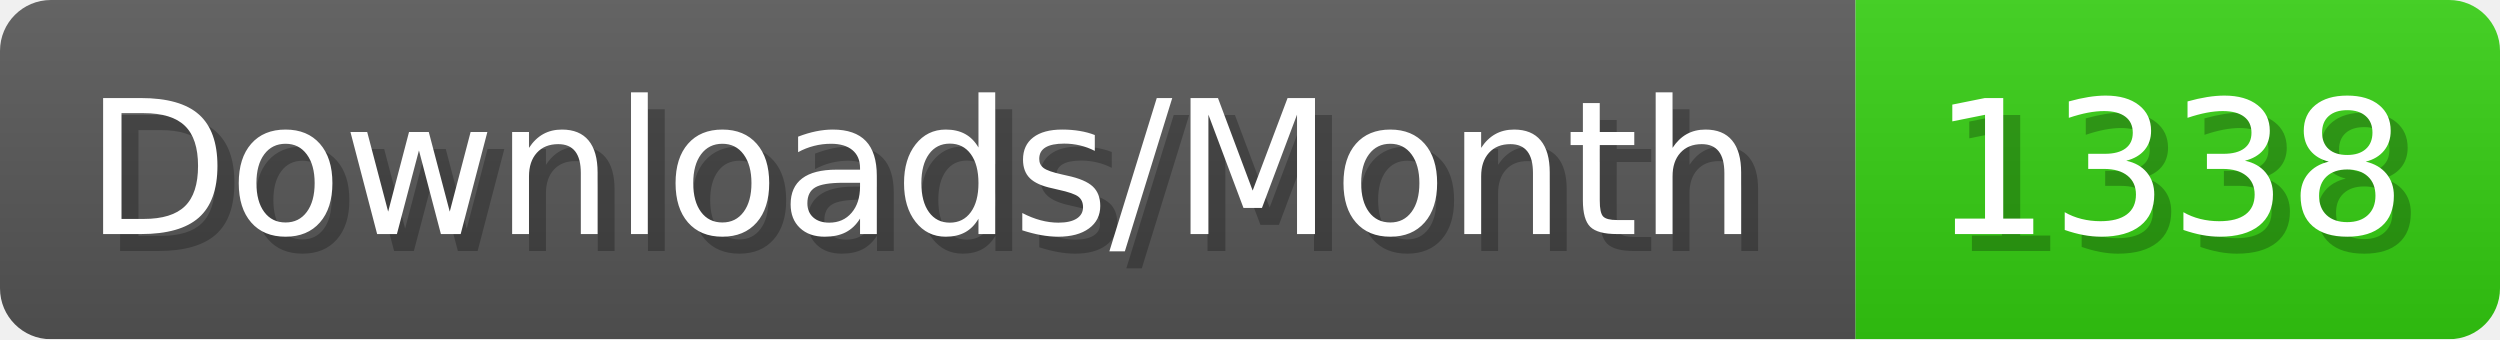
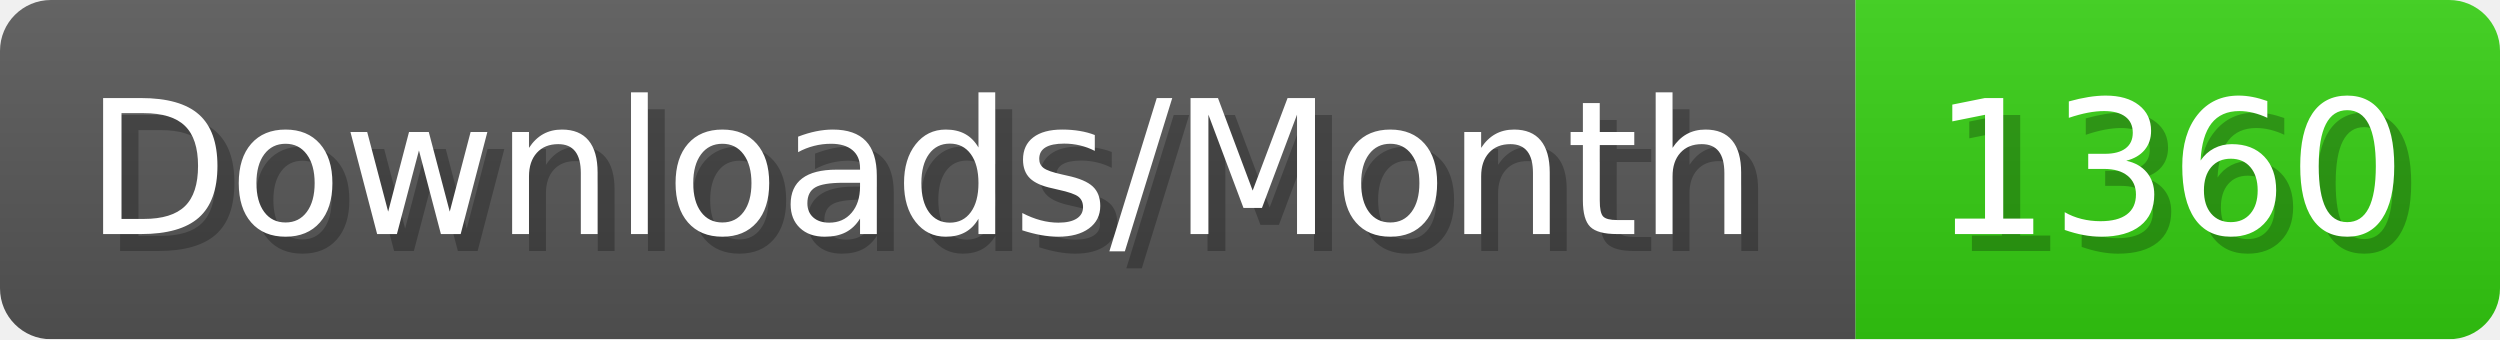
- <svg xmlns="http://www.w3.org/2000/svg" width="147.4" height="20" viewBox="0 0 1474 200" role="img" aria-label="Downloads/Month: 1338">
+ <svg xmlns="http://www.w3.org/2000/svg" width="147.4" height="20" viewBox="0 0 1474 200" role="img" aria-label="Downloads/Month: 1360">
  <linearGradient id="YlXUI" x2="0" y2="100%">
    <stop offset="0" stop-opacity=".1" stop-color="#EEE" />
    <stop offset="1" stop-opacity=".1" />
  </linearGradient>
  <mask id="JHhop">
    <rect width="1474" height="200" rx="30" fill="#FFF" />
  </mask>
  <g mask="url(#JHhop)">
    <rect width="1094" height="200" fill="#555" />
    <rect width="380" height="200" fill="#3C1" x="1094" />
    <rect width="1474" height="200" fill="url(#YlXUI)" />
  </g>
  <g aria-hidden="true" fill="#fff" text-anchor="start" font-family="Verdana,DejaVu Sans,sans-serif" font-size="110">
    <text x="60" y="148" textLength="994" fill="#000" opacity="0.25">Downloads/Month</text>
    <text x="50" y="138" textLength="994">Downloads/Month</text>
-     <text x="1149" y="148" textLength="280" fill="#000" opacity="0.25">1338</text>
-     <text x="1139" y="138" textLength="280">1338</text>
+     <text x="1149" y="148" textLength="280" fill="#000" opacity="0.25">1360</text>
+     <text x="1139" y="138" textLength="280">1360</text>
  </g>
</svg>
